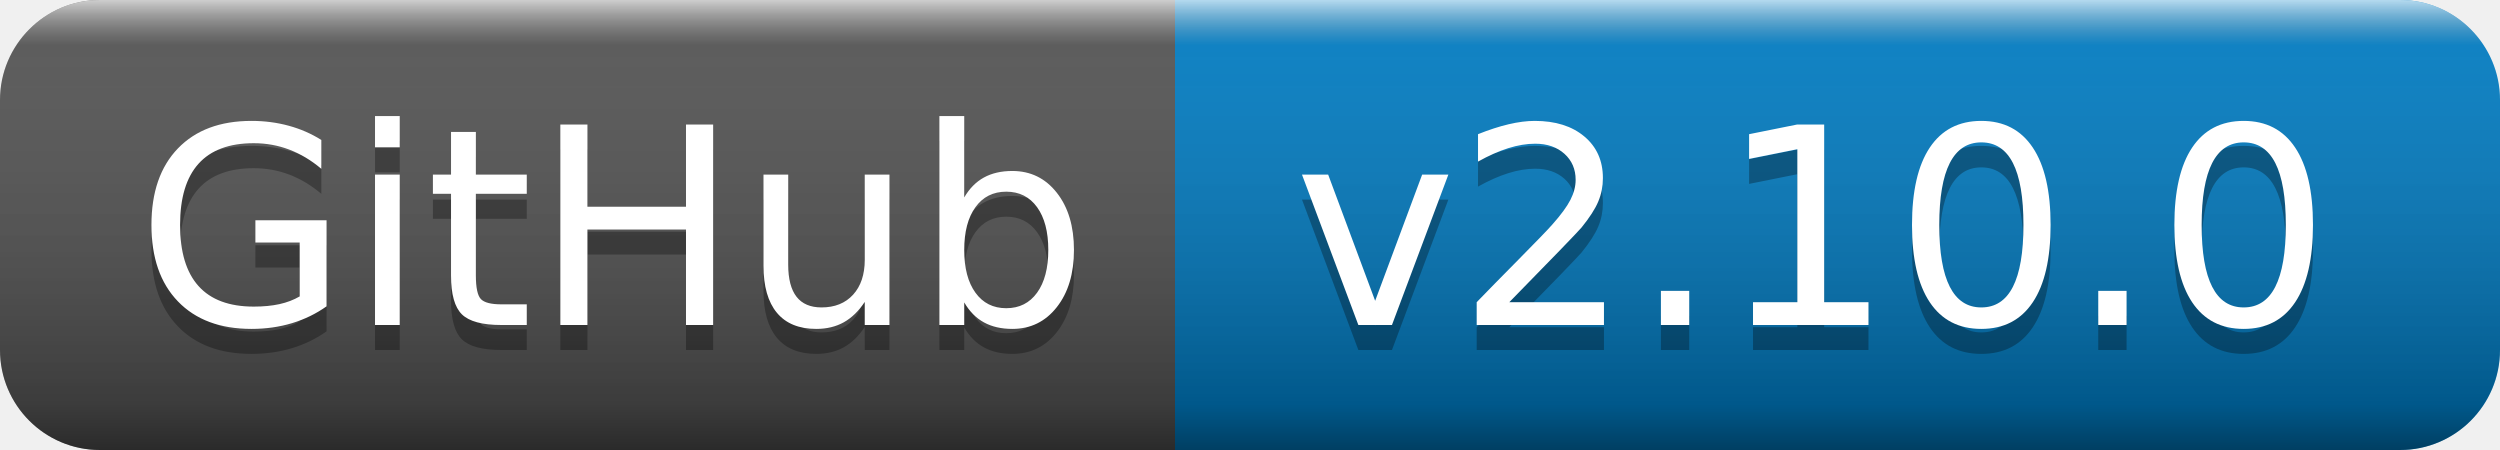
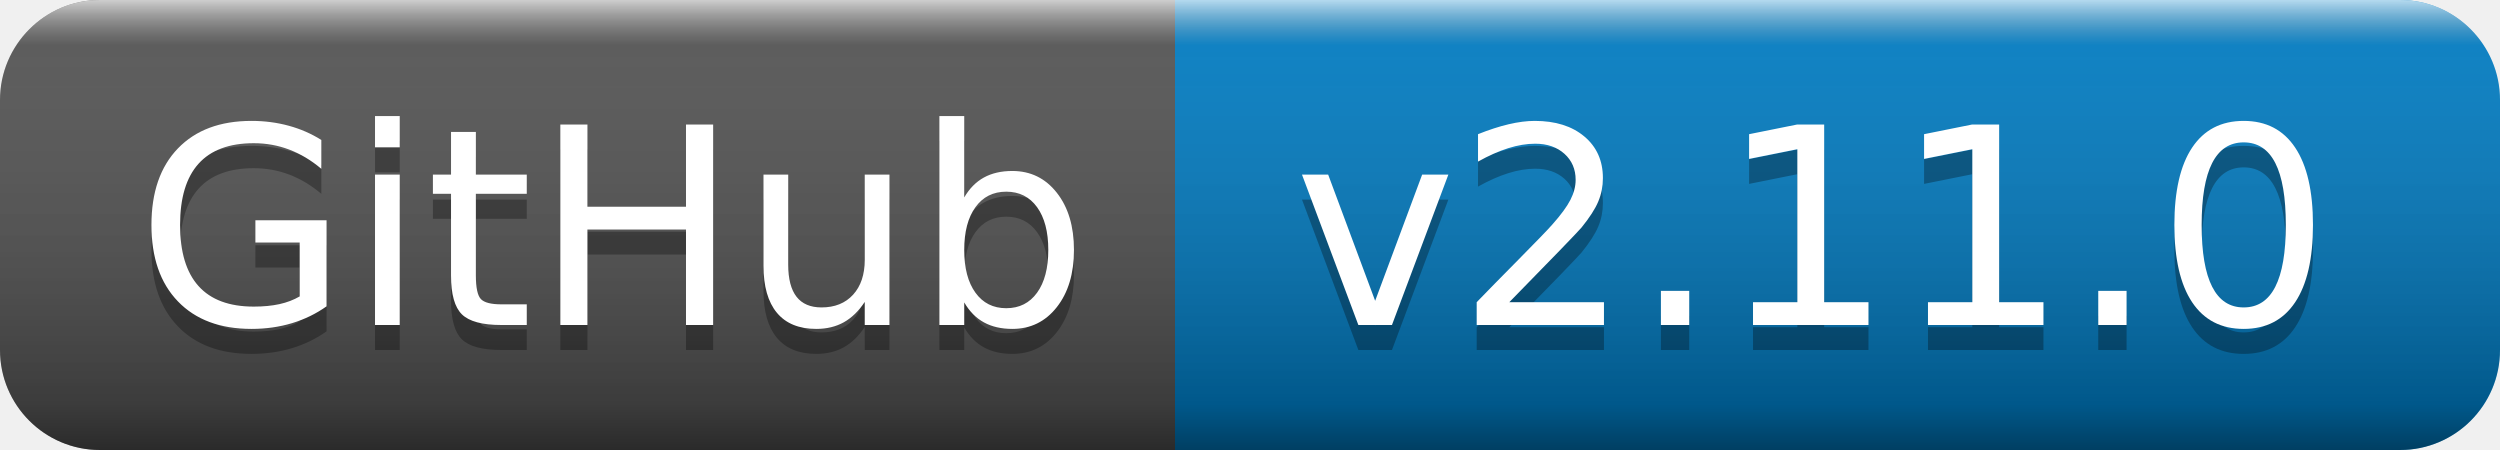
- <svg xmlns="http://www.w3.org/2000/svg" width="100" height="18" role="img" aria-label="GitHub: v2.10.0">
+ <svg xmlns="http://www.w3.org/2000/svg" width="100" height="18" role="img" aria-label="GitHub: v2.11.0">
  <linearGradient id="s" x2="0" y2="100%">
    <stop offset="0" stop-color="#fff" stop-opacity=".7" />
    <stop offset=".1" stop-color="#aaa" stop-opacity=".1" />
    <stop offset=".9" stop-color="#000" stop-opacity=".3" />
    <stop offset="1" stop-color="#000" stop-opacity=".5" />
  </linearGradient>
  <clipPath id="r">
    <rect width="100" height="18" rx="4" fill="#fff" />
  </clipPath>
  <g clip-path="url(#r)">
    <rect width="47" height="18" fill="#555" />
    <rect x="47" width="53" height="18" fill="#007ec6" />
    <rect width="100" height="18" fill="url(#s)" />
  </g>
  <g fill="#fff" text-anchor="middle" font-family="Verdana,Geneva,DejaVu Sans,sans-serif" text-rendering="geometricPrecision" font-size="110">
    <text aria-hidden="true" x="245" y="140" fill="#010101" fill-opacity=".3" transform="scale(.1)" textLength="370">GitHub</text>
    <text x="245" y="130" transform="scale(.1)" fill="#fff" textLength="370">GitHub</text>
-     <text aria-hidden="true" x="725" y="140" fill="#010101" fill-opacity=".3" transform="scale(.1)" textLength="430">v2.10.0</text>
-     <text x="725" y="130" transform="scale(.1)" fill="#fff" textLength="430">v2.10.0</text>
+     <text aria-hidden="true" x="725" y="140" fill="#010101" fill-opacity=".3" transform="scale(.1)" textLength="430">v2.11.0</text>
+     <text x="725" y="130" transform="scale(.1)" fill="#fff" textLength="430">v2.11.0</text>
  </g>
</svg>
